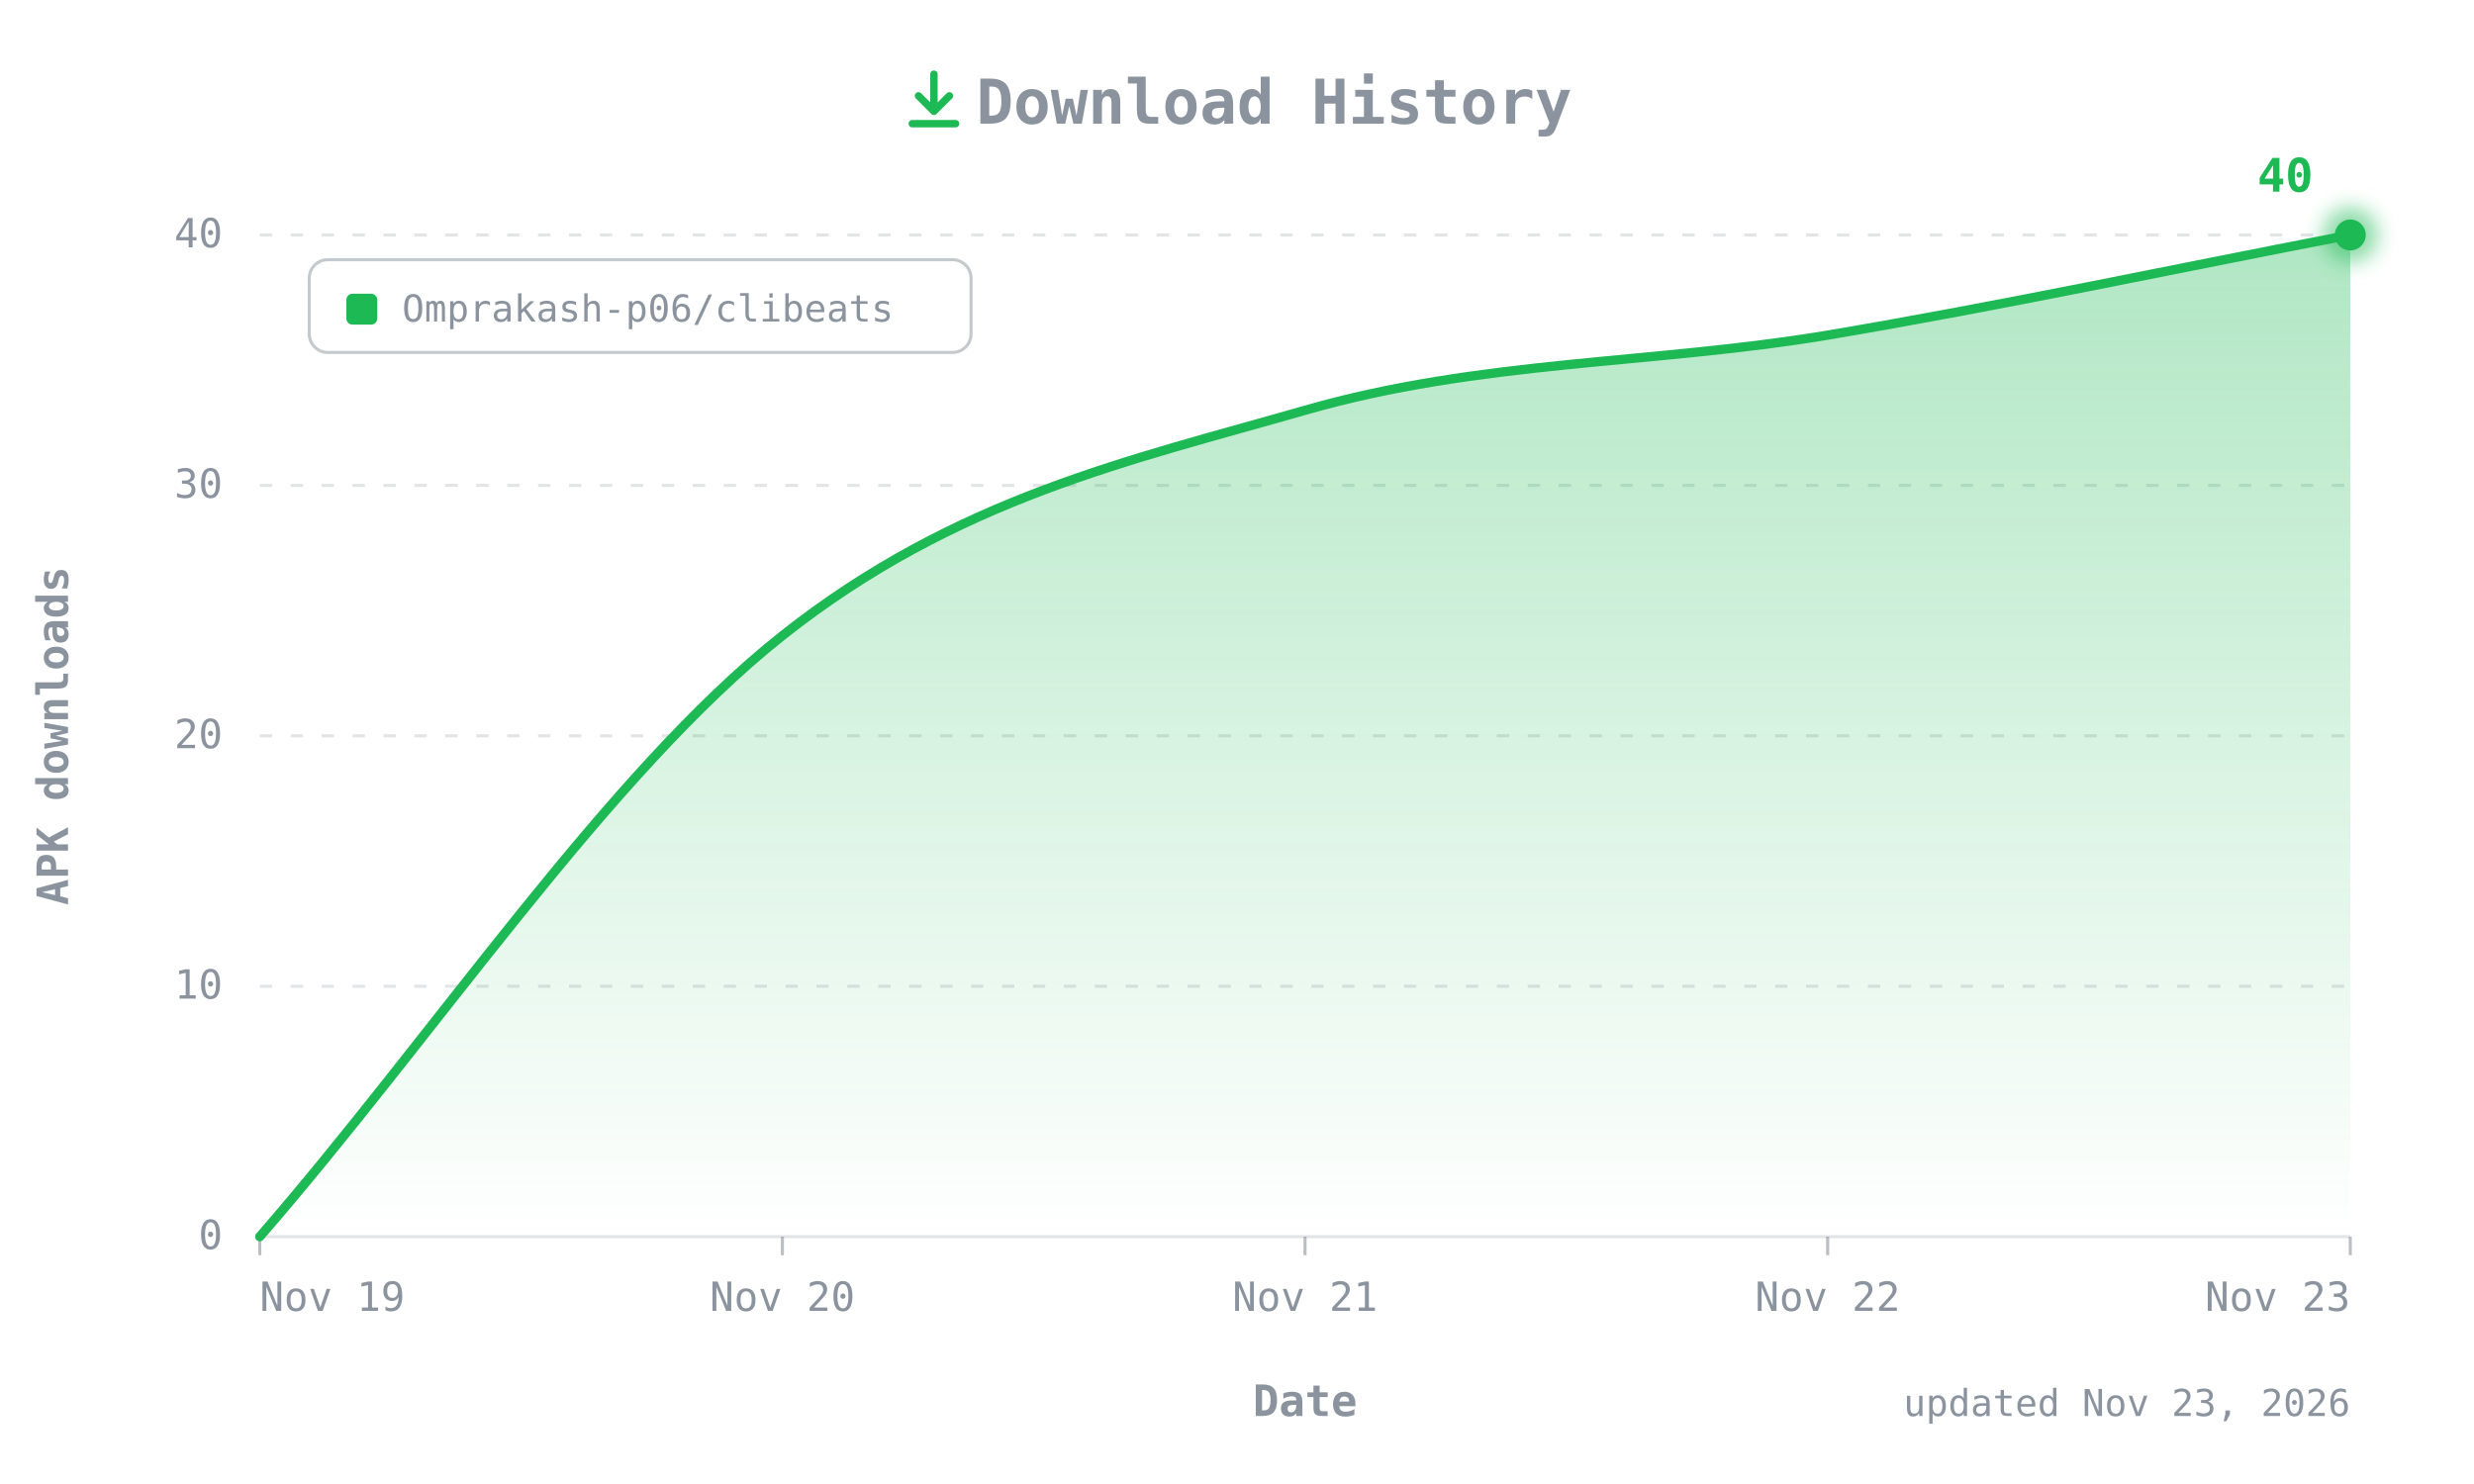
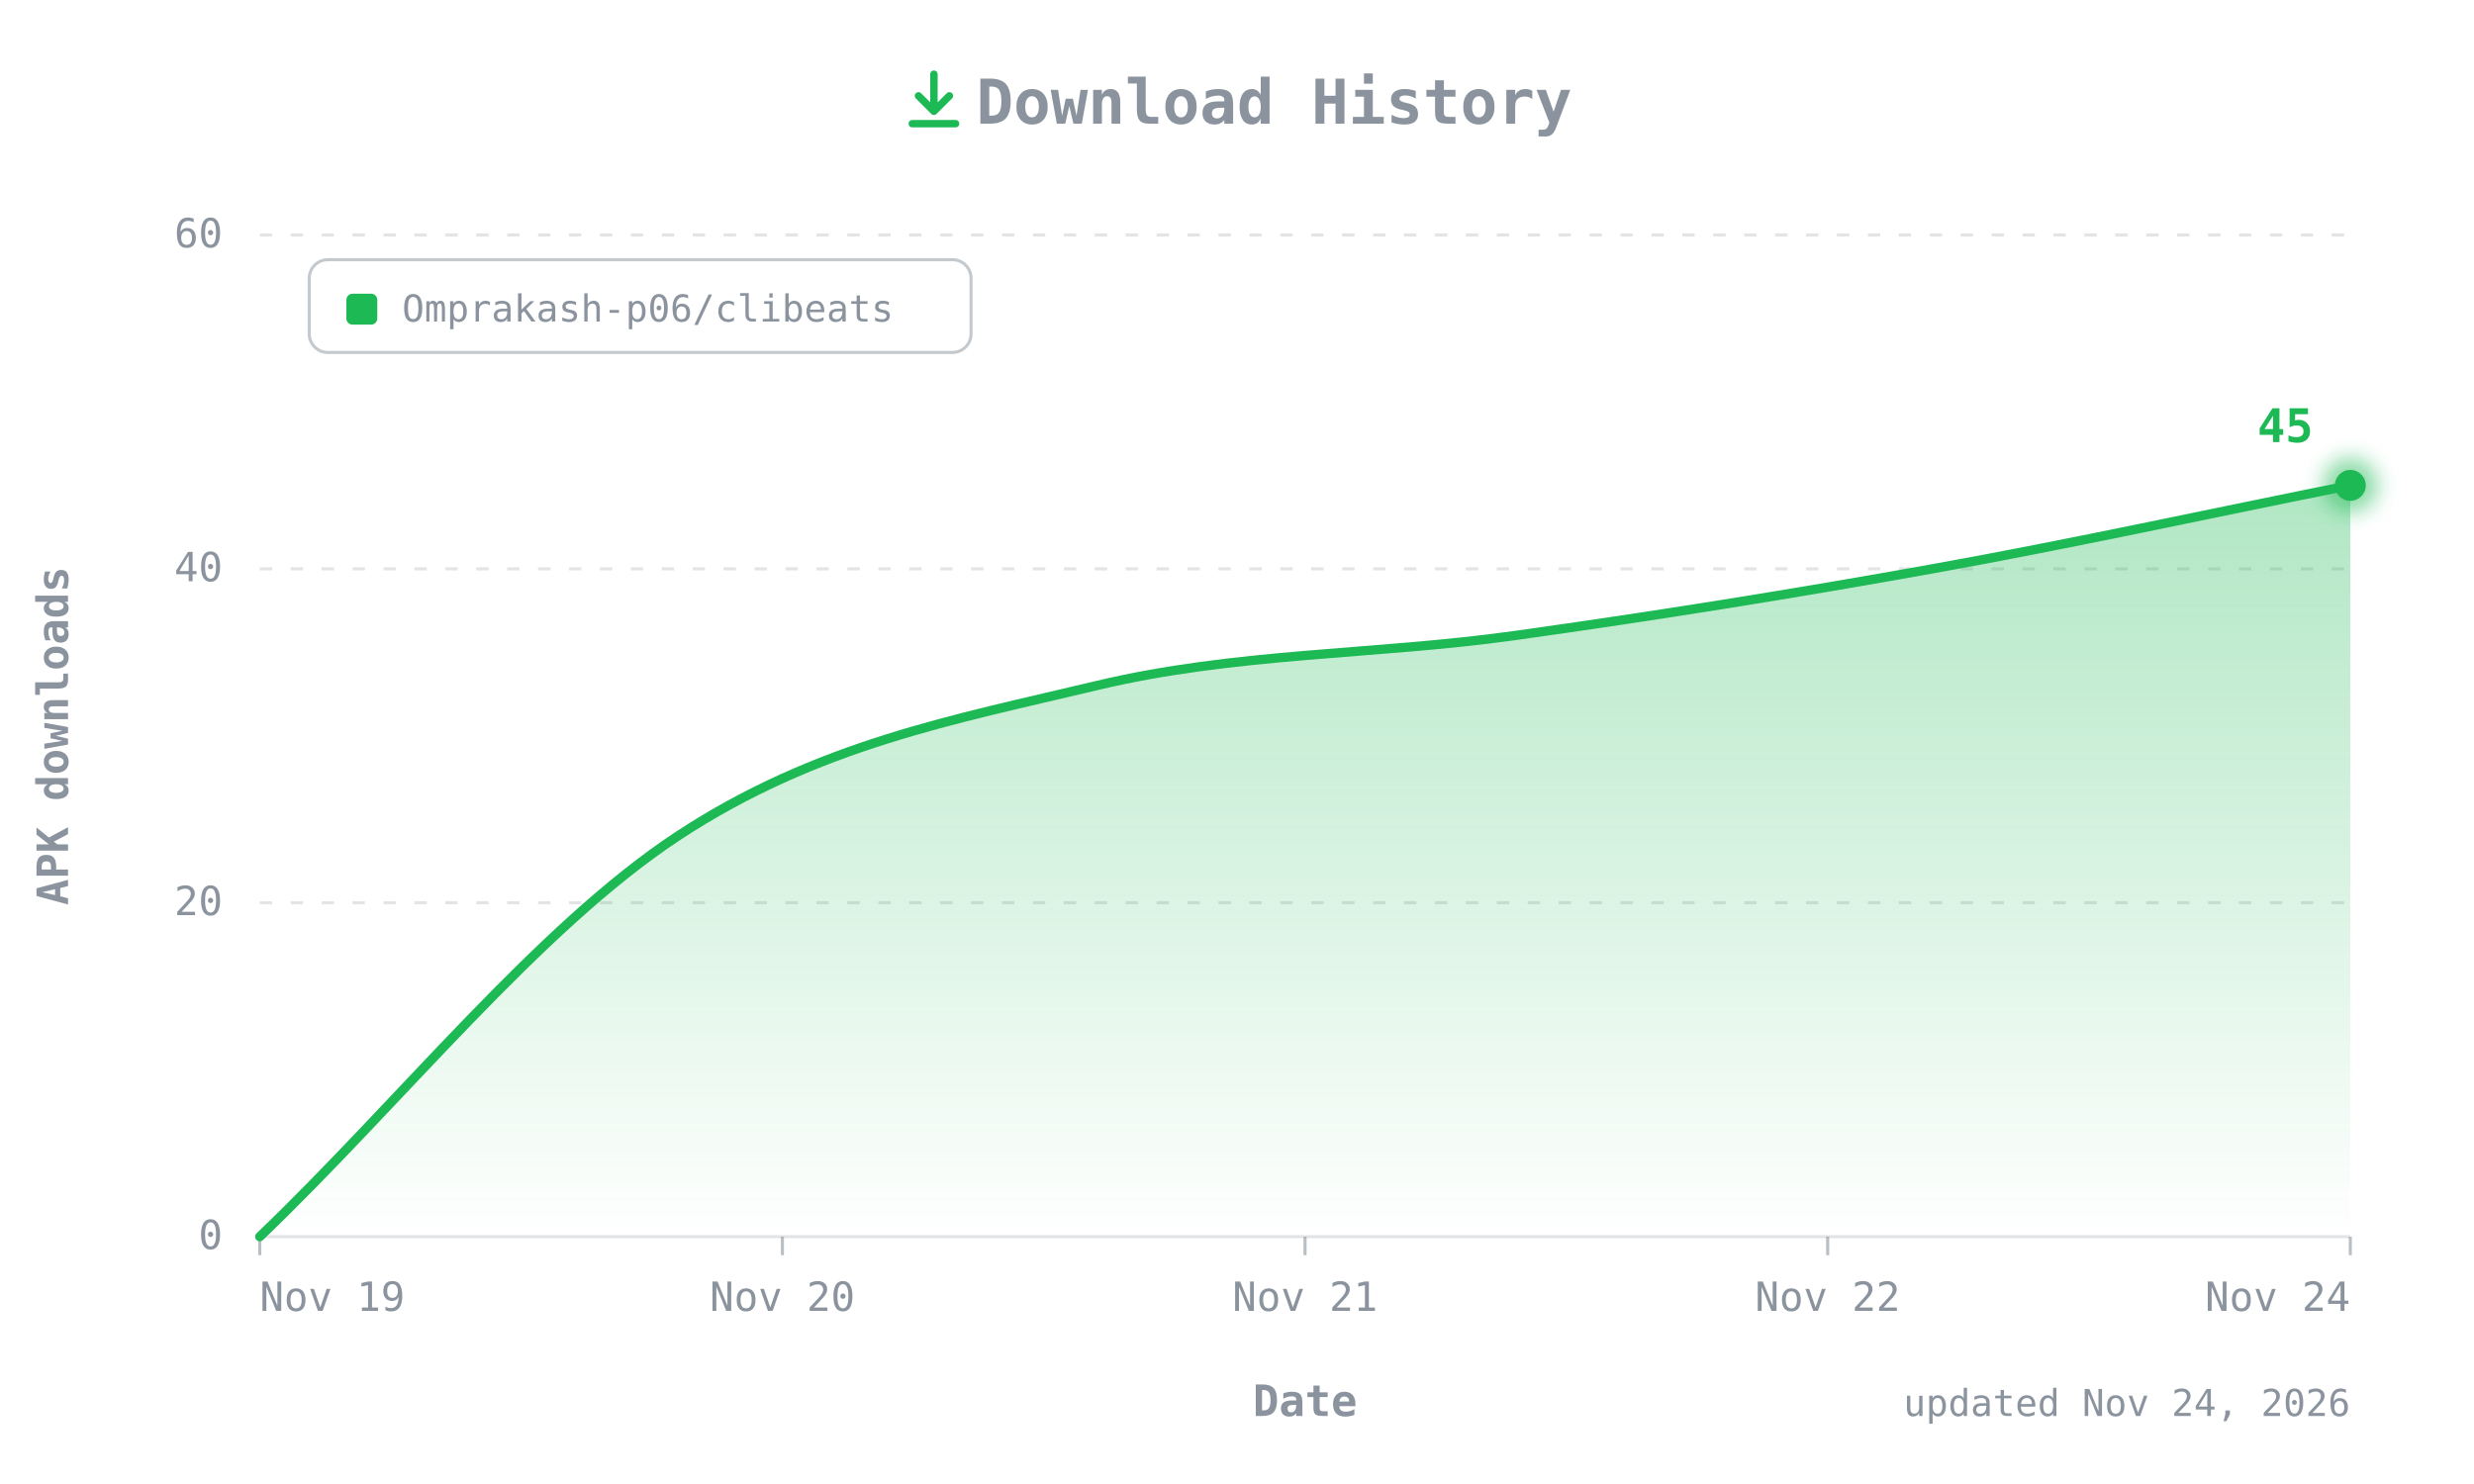
- <svg xmlns="http://www.w3.org/2000/svg" width="800" height="480" viewBox="0 0 800 480" role="img" aria-label="CLIBeats APK downloads over time: 40 total">
+ <svg xmlns="http://www.w3.org/2000/svg" width="800" height="480" viewBox="0 0 800 480" role="img" aria-label="CLIBeats APK downloads over time: 45 total">
  <defs>
    <linearGradient id="fill" x1="0" y1="0" x2="0" y2="1">
      <stop offset="0" stop-color="#1DB954" stop-opacity="0.35" />
      <stop offset="1" stop-color="#1DB954" stop-opacity="0" />
    </linearGradient>
    <filter id="glow" x="-50%" y="-50%" width="200%" height="200%">
      <feGaussianBlur stdDeviation="3" />
    </filter>
  </defs>
  <style>
  text{font-family:ui-monospace, SFMono-Regular, 'JetBrains Mono', Menlo, Consolas, monospace;fill:#8B949E;font-size:13px}
  .title{font-size:20px;font-weight:700}
  .axis{font-size:14px;font-weight:600}
  .value{fill:#1DB954;font-weight:700;font-size:15px}
  .small{font-size:12px}
</style>
  <g transform="translate(292,22)" fill="none" stroke="#1DB954" stroke-width="2.4" stroke-linecap="round" stroke-linejoin="round">
    <path d="M10 2v12M5 9l5 5 5-5M3 18h14" />
  </g>
  <text class="title" x="412" y="40" text-anchor="middle">Download History</text>
  <line x1="84" y1="400" x2="760" y2="400" stroke="#8B949E40" />
  <text x="72" y="404" text-anchor="end">0</text>
-   <line x1="84" y1="319" x2="760" y2="319" stroke="#8B949E40" stroke-dasharray="4 6" />
-   <text x="72" y="323" text-anchor="end">10</text>
-   <line x1="84" y1="238" x2="760" y2="238" stroke="#8B949E40" stroke-dasharray="4 6" />
-   <text x="72" y="242" text-anchor="end">20</text>
-   <line x1="84" y1="157" x2="760" y2="157" stroke="#8B949E40" stroke-dasharray="4 6" />
-   <text x="72" y="161" text-anchor="end">30</text>
+   <line x1="84" y1="292" x2="760" y2="292" stroke="#8B949E40" stroke-dasharray="4 6" />
+   <text x="72" y="296" text-anchor="end">20</text>
+   <line x1="84" y1="184" x2="760" y2="184" stroke="#8B949E40" stroke-dasharray="4 6" />
+   <text x="72" y="188" text-anchor="end">40</text>
  <line x1="84" y1="76" x2="760" y2="76" stroke="#8B949E40" stroke-dasharray="4 6" />
-   <text x="72" y="80" text-anchor="end">40</text>
+   <text x="72" y="80" text-anchor="end">60</text>
  <text class="axis" transform="translate(22,238) rotate(-90)" text-anchor="middle">APK downloads</text>
  <line x1="84" y1="400" x2="84" y2="406" stroke="#8B949E" stroke-opacity="0.6" />
  <text x="84" y="424" text-anchor="start">Nov 19</text>
  <line x1="253" y1="400" x2="253" y2="406" stroke="#8B949E" stroke-opacity="0.6" />
  <text x="253" y="424" text-anchor="middle">Nov 20</text>
  <line x1="422" y1="400" x2="422" y2="406" stroke="#8B949E" stroke-opacity="0.6" />
  <text x="422" y="424" text-anchor="middle">Nov 21</text>
  <line x1="591" y1="400" x2="591" y2="406" stroke="#8B949E" stroke-opacity="0.6" />
  <text x="591" y="424" text-anchor="middle">Nov 22</text>
  <line x1="760" y1="400" x2="760" y2="406" stroke="#8B949E" stroke-opacity="0.6" />
-   <text x="760" y="424" text-anchor="end">Nov 23</text>
+   <text x="760" y="424" text-anchor="end">Nov 24</text>
  <text class="axis" x="422" y="458" text-anchor="middle">Date</text>
  <g transform="translate(100,84)">
    <rect width="214" height="30" rx="6" fill="none" stroke="#8B949E" stroke-opacity="0.5" />
    <rect x="12" y="11" width="10" height="10" rx="2" fill="#1DB954" />
    <text class="small" x="30" y="20">Omprakash-p06/clibeats</text>
  </g>
-   <path d="M84.0,400.0 C140.3,335.2 196.7,250.2 253.0,205.6 C309.3,161.0 365.7,148.9 422.0,132.7 C478.3,116.5 534.7,117.8 591.0,108.4 C647.3,98.9 703.7,86.8 760.0,76.0 L760.0,400 L84.0,400 Z" fill="url(#fill)" />
-   <path d="M84.0,400.0 C140.3,335.2 196.7,250.2 253.0,205.6 C309.3,161.0 365.7,148.9 422.0,132.7 C478.3,116.5 534.7,117.8 591.0,108.4 C647.3,98.9 703.7,86.8 760.0,76.0" fill="none" stroke="#1DB954" stroke-width="3" stroke-linecap="round" stroke-linejoin="round" />
-   <circle cx="760" cy="76" r="9" fill="#1DB954" opacity="0.5" filter="url(#glow)" />
-   <circle cx="760" cy="76" r="5" fill="#1DB954" />
-   <text class="value" x="748" y="62" text-anchor="end">40</text>
-   <text class="small" x="760" y="458" text-anchor="end">updated Nov 23, 2026</text>
+   <path d="M84.0,400.0 C129.1,356.8 174.1,300.1 219.2,270.4 C264.3,240.7 309.3,232.6 354.4,221.8 C399.5,211.0 444.5,211.9 489.6,205.6 C534.7,199.3 579.7,192.1 624.8,184.0 C669.9,175.9 714.9,166.0 760.0,157.0 L760.0,400 L84.0,400 Z" fill="url(#fill)" />
+   <path d="M84.0,400.0 C129.1,356.8 174.1,300.1 219.2,270.4 C264.3,240.7 309.3,232.6 354.4,221.8 C399.5,211.0 444.5,211.9 489.6,205.6 C534.7,199.3 579.7,192.1 624.8,184.0 C669.9,175.9 714.9,166.0 760.0,157.0" fill="none" stroke="#1DB954" stroke-width="3" stroke-linecap="round" stroke-linejoin="round" />
+   <circle cx="760" cy="157" r="9" fill="#1DB954" opacity="0.5" filter="url(#glow)" />
+   <circle cx="760" cy="157" r="5" fill="#1DB954" />
+   <text class="value" x="748" y="143" text-anchor="end">45</text>
+   <text class="small" x="760" y="458" text-anchor="end">updated Nov 24, 2026</text>
</svg>
